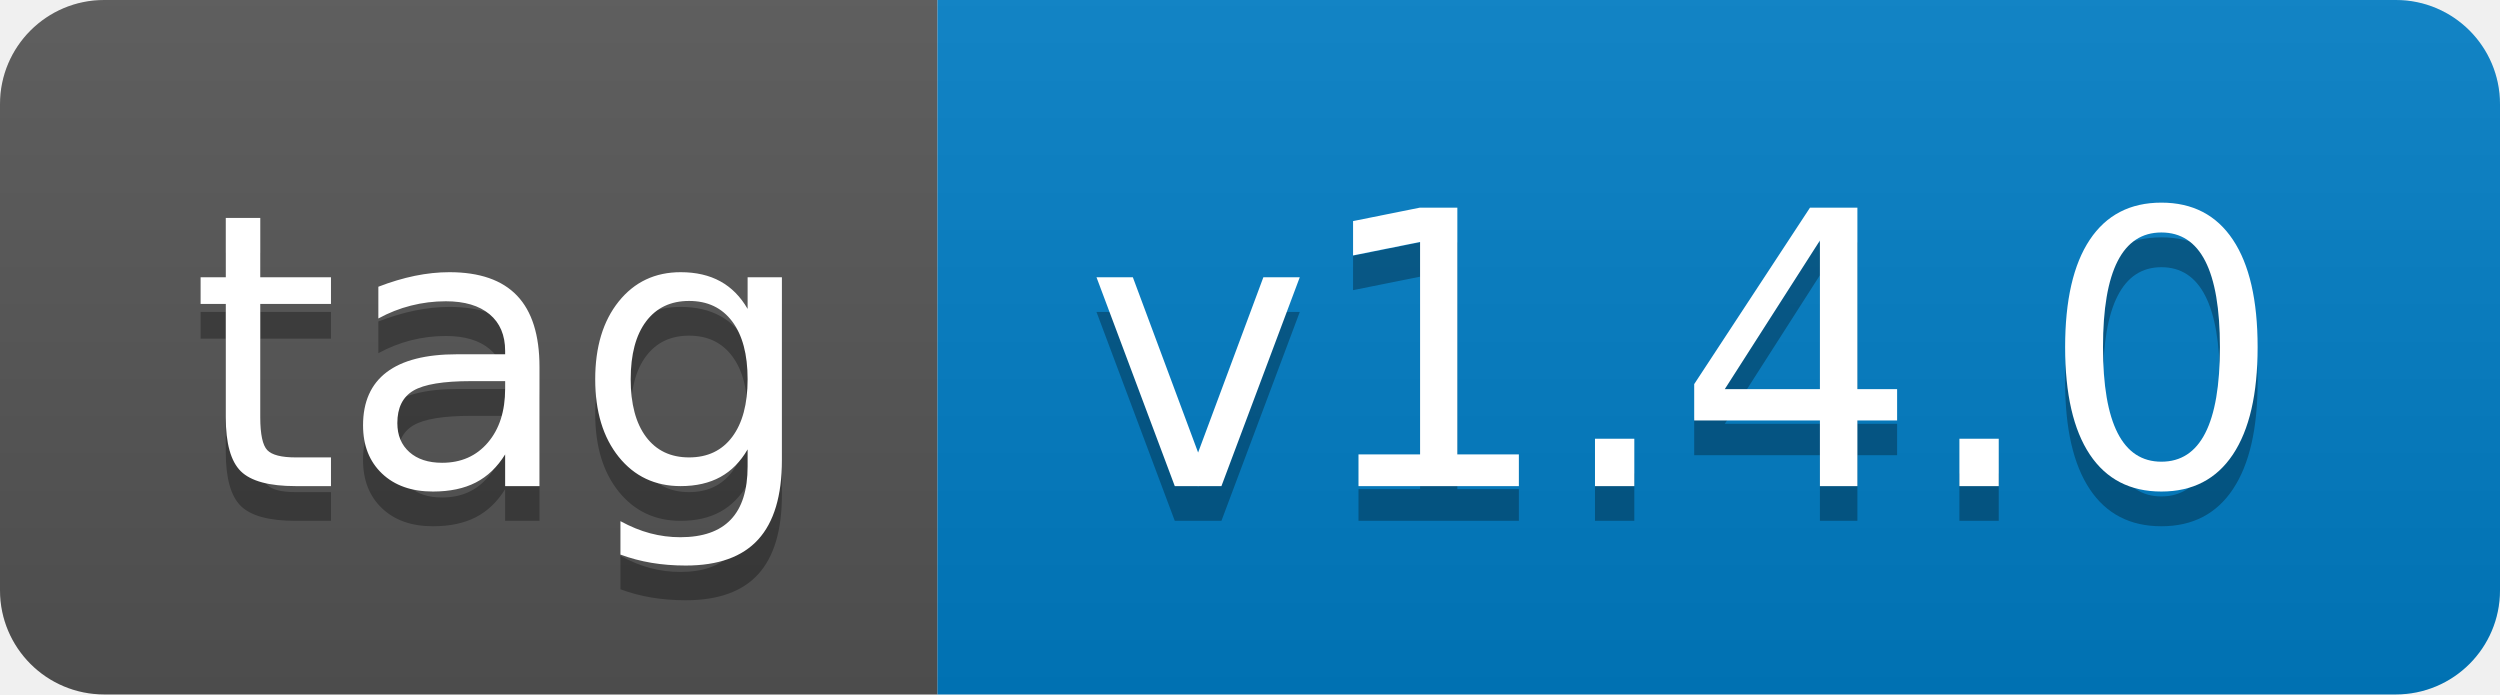
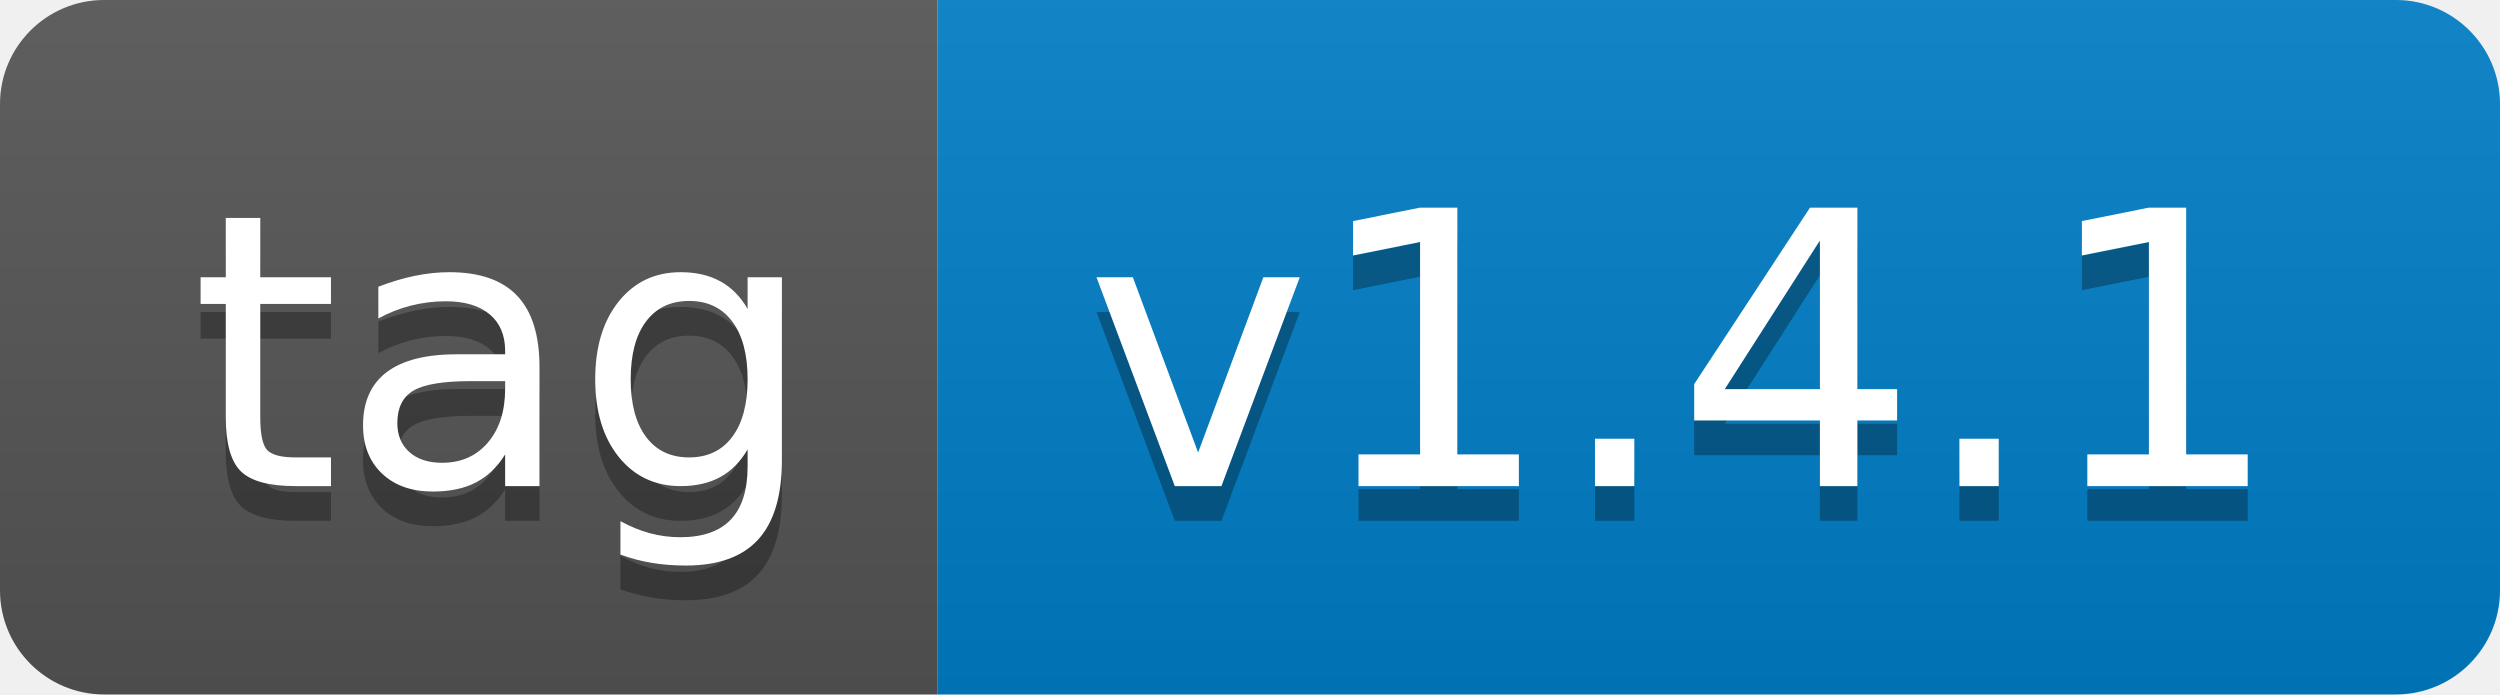
- <svg xmlns="http://www.w3.org/2000/svg" width="72" height="20" role="img" aria-label="tag: v1.4.0">
+ <svg xmlns="http://www.w3.org/2000/svg" width="72" height="20" role="img" aria-label="tag: v1.4.1">
  <linearGradient id="s" x2="0" y2="100%">
    <stop offset="0" stop-color="#bbb" stop-opacity=".1" />
    <stop offset="1" stop-opacity=".1" />
  </linearGradient>
  <clipPath id="r">
    <rect width="72" height="20" rx="3" fill="#fff" />
  </clipPath>
  <g clip-path="url(#r)">
    <rect width="27" height="20" fill="#555" />
    <rect x="27" width="45" height="20" fill="#007ec6" />
    <rect width="72" height="20" fill="url(#s)" />
  </g>
  <g fill="#fff" text-anchor="middle" font-family="Verdana,Geneva,DejaVu Sans,sans-serif" text-rendering="geometricPrecision" font-size="110">
    <text aria-hidden="true" x="145" y="150" fill="#010101" fill-opacity=".3" transform="scale(.1)" textLength="170">tag</text>
    <text x="145" y="140" transform="scale(.1)" fill="#fff" textLength="170">tag</text>
-     <text aria-hidden="true" x="485" y="150" fill="#010101" fill-opacity=".3" transform="scale(.1)" textLength="350">v1.4.0</text>
-     <text x="485" y="140" transform="scale(.1)" fill="#fff" textLength="350">v1.4.0</text>
+     <text aria-hidden="true" x="485" y="150" fill="#010101" fill-opacity=".3" transform="scale(.1)" textLength="350">v1.4.1</text>
+     <text x="485" y="140" transform="scale(.1)" fill="#fff" textLength="350">v1.4.1</text>
  </g>
</svg>
